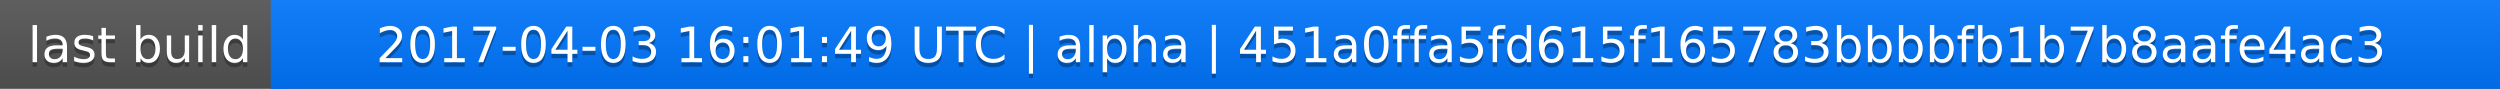
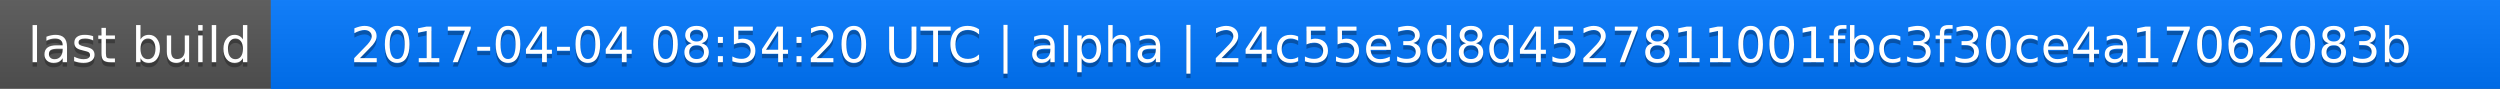
<svg xmlns="http://www.w3.org/2000/svg" width="563" height="20">
  <linearGradient id="a" x2="0" y2="100%">
    <stop offset="0" stop-color="#bbb" stop-opacity=".1" />
    <stop offset="1" stop-opacity=".1" />
  </linearGradient>
  <rect rx="0" width="563" height="20" fill="#555" />
  <rect rx="0" x="61" width="502" height="20" fill="#07f" />
  <path fill="#07f" d="M61 0h4v20h-4z" />
  <rect rx="0" width="563" height="20" fill="url(#a)" />
  <g fill="#fff" text-anchor="middle" font-family="DejaVu Sans,Verdana,Geneva,sans-serif" font-size="11">
    <text x="31.5" y="15" fill="#010101" fill-opacity=".3">last build</text>
    <text x="31.5" y="14">last build</text>
-     <text x="311" y="15" fill="#010101" fill-opacity=".3">2017-04-03 16:01:49 UTC | alpha | 451a0ffa5fd615f165783bbbbfb1b7b8aafe4ac3</text>
-     <text x="311" y="14">2017-04-03 16:01:49 UTC | alpha | 451a0ffa5fd615f165783bbbbfb1b7b8aafe4ac3</text>
+     <text x="311" y="15" fill="#010101" fill-opacity=".3">2017-04-04 08:54:20 UTC | alpha | 24c55e3d8d4527811001fbc3f30ce4a17062083b</text>
+     <text x="311" y="14">2017-04-04 08:54:20 UTC | alpha | 24c55e3d8d4527811001fbc3f30ce4a17062083b</text>
  </g>
</svg>
